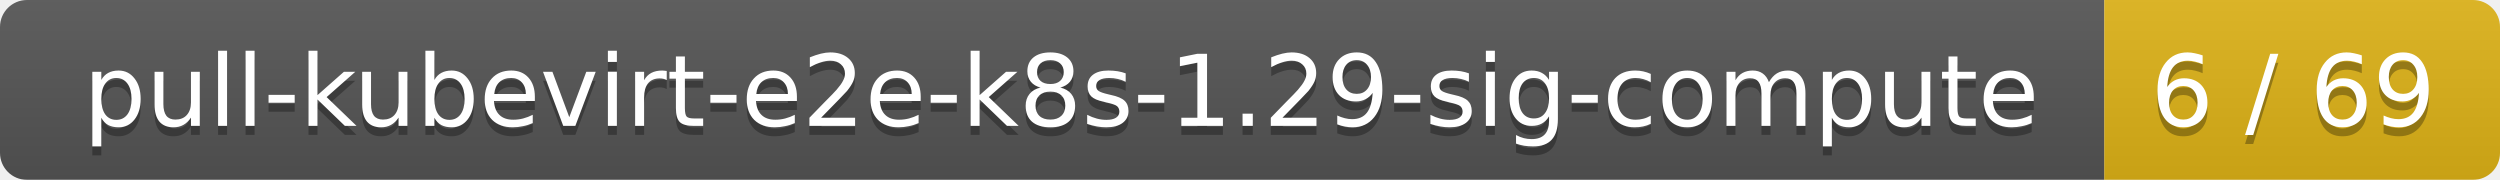
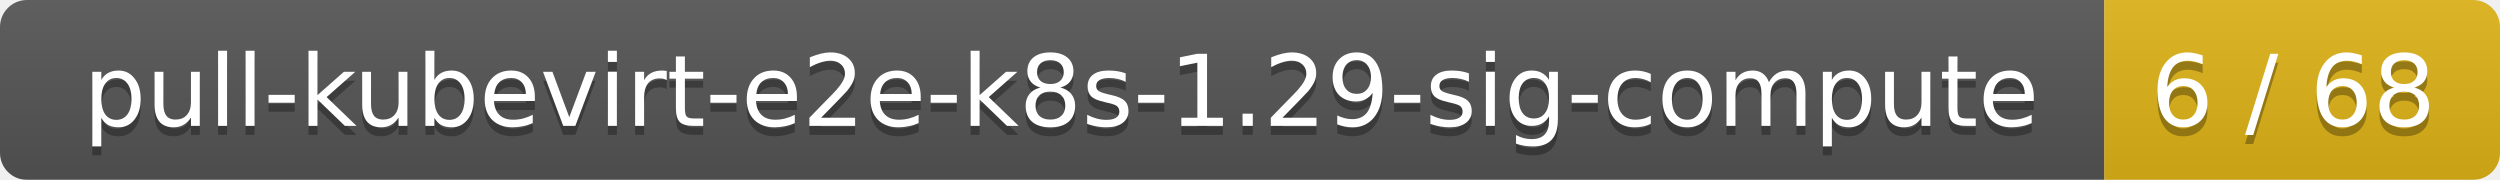
<svg xmlns="http://www.w3.org/2000/svg" width="278" height="20">
  <linearGradient id="smooth" x2="0" y2="100%">
    <stop offset="0" stop-color="#bbb" stop-opacity=".1" />
    <stop offset="1" stop-opacity=".1" />
  </linearGradient>
  <mask id="round">
    <rect width="278" height="20" rx="3" fill="#fff" />
  </mask>
  <g mask="url(#round)">
    <rect width="234" height="20" fill="#555" />
    <rect x="234" width="44" height="20" fill="#dfb317" />
    <rect width="278" height="20" fill="url(#smooth)" />
  </g>
  <g fill="#fff" text-anchor="middle" font-family="DejaVu Sans,Verdana,Geneva,sans-serif" font-size="11">
    <text x="118" y="15" fill="#010101" fill-opacity=".3">pull-kubevirt-e2e-k8s-1.29-sig-compute</text>
    <text x="118" y="14">pull-kubevirt-e2e-k8s-1.29-sig-compute</text>
-     <text x="255" y="15" fill="#010101" fill-opacity=".3">6 / 69</text>
-     <text x="255" y="14">6 / 69</text>
+     <text x="255" y="15" fill="#010101" fill-opacity=".3">6 / 68</text>
+     <text x="255" y="14">6 / 68</text>
  </g>
</svg>
